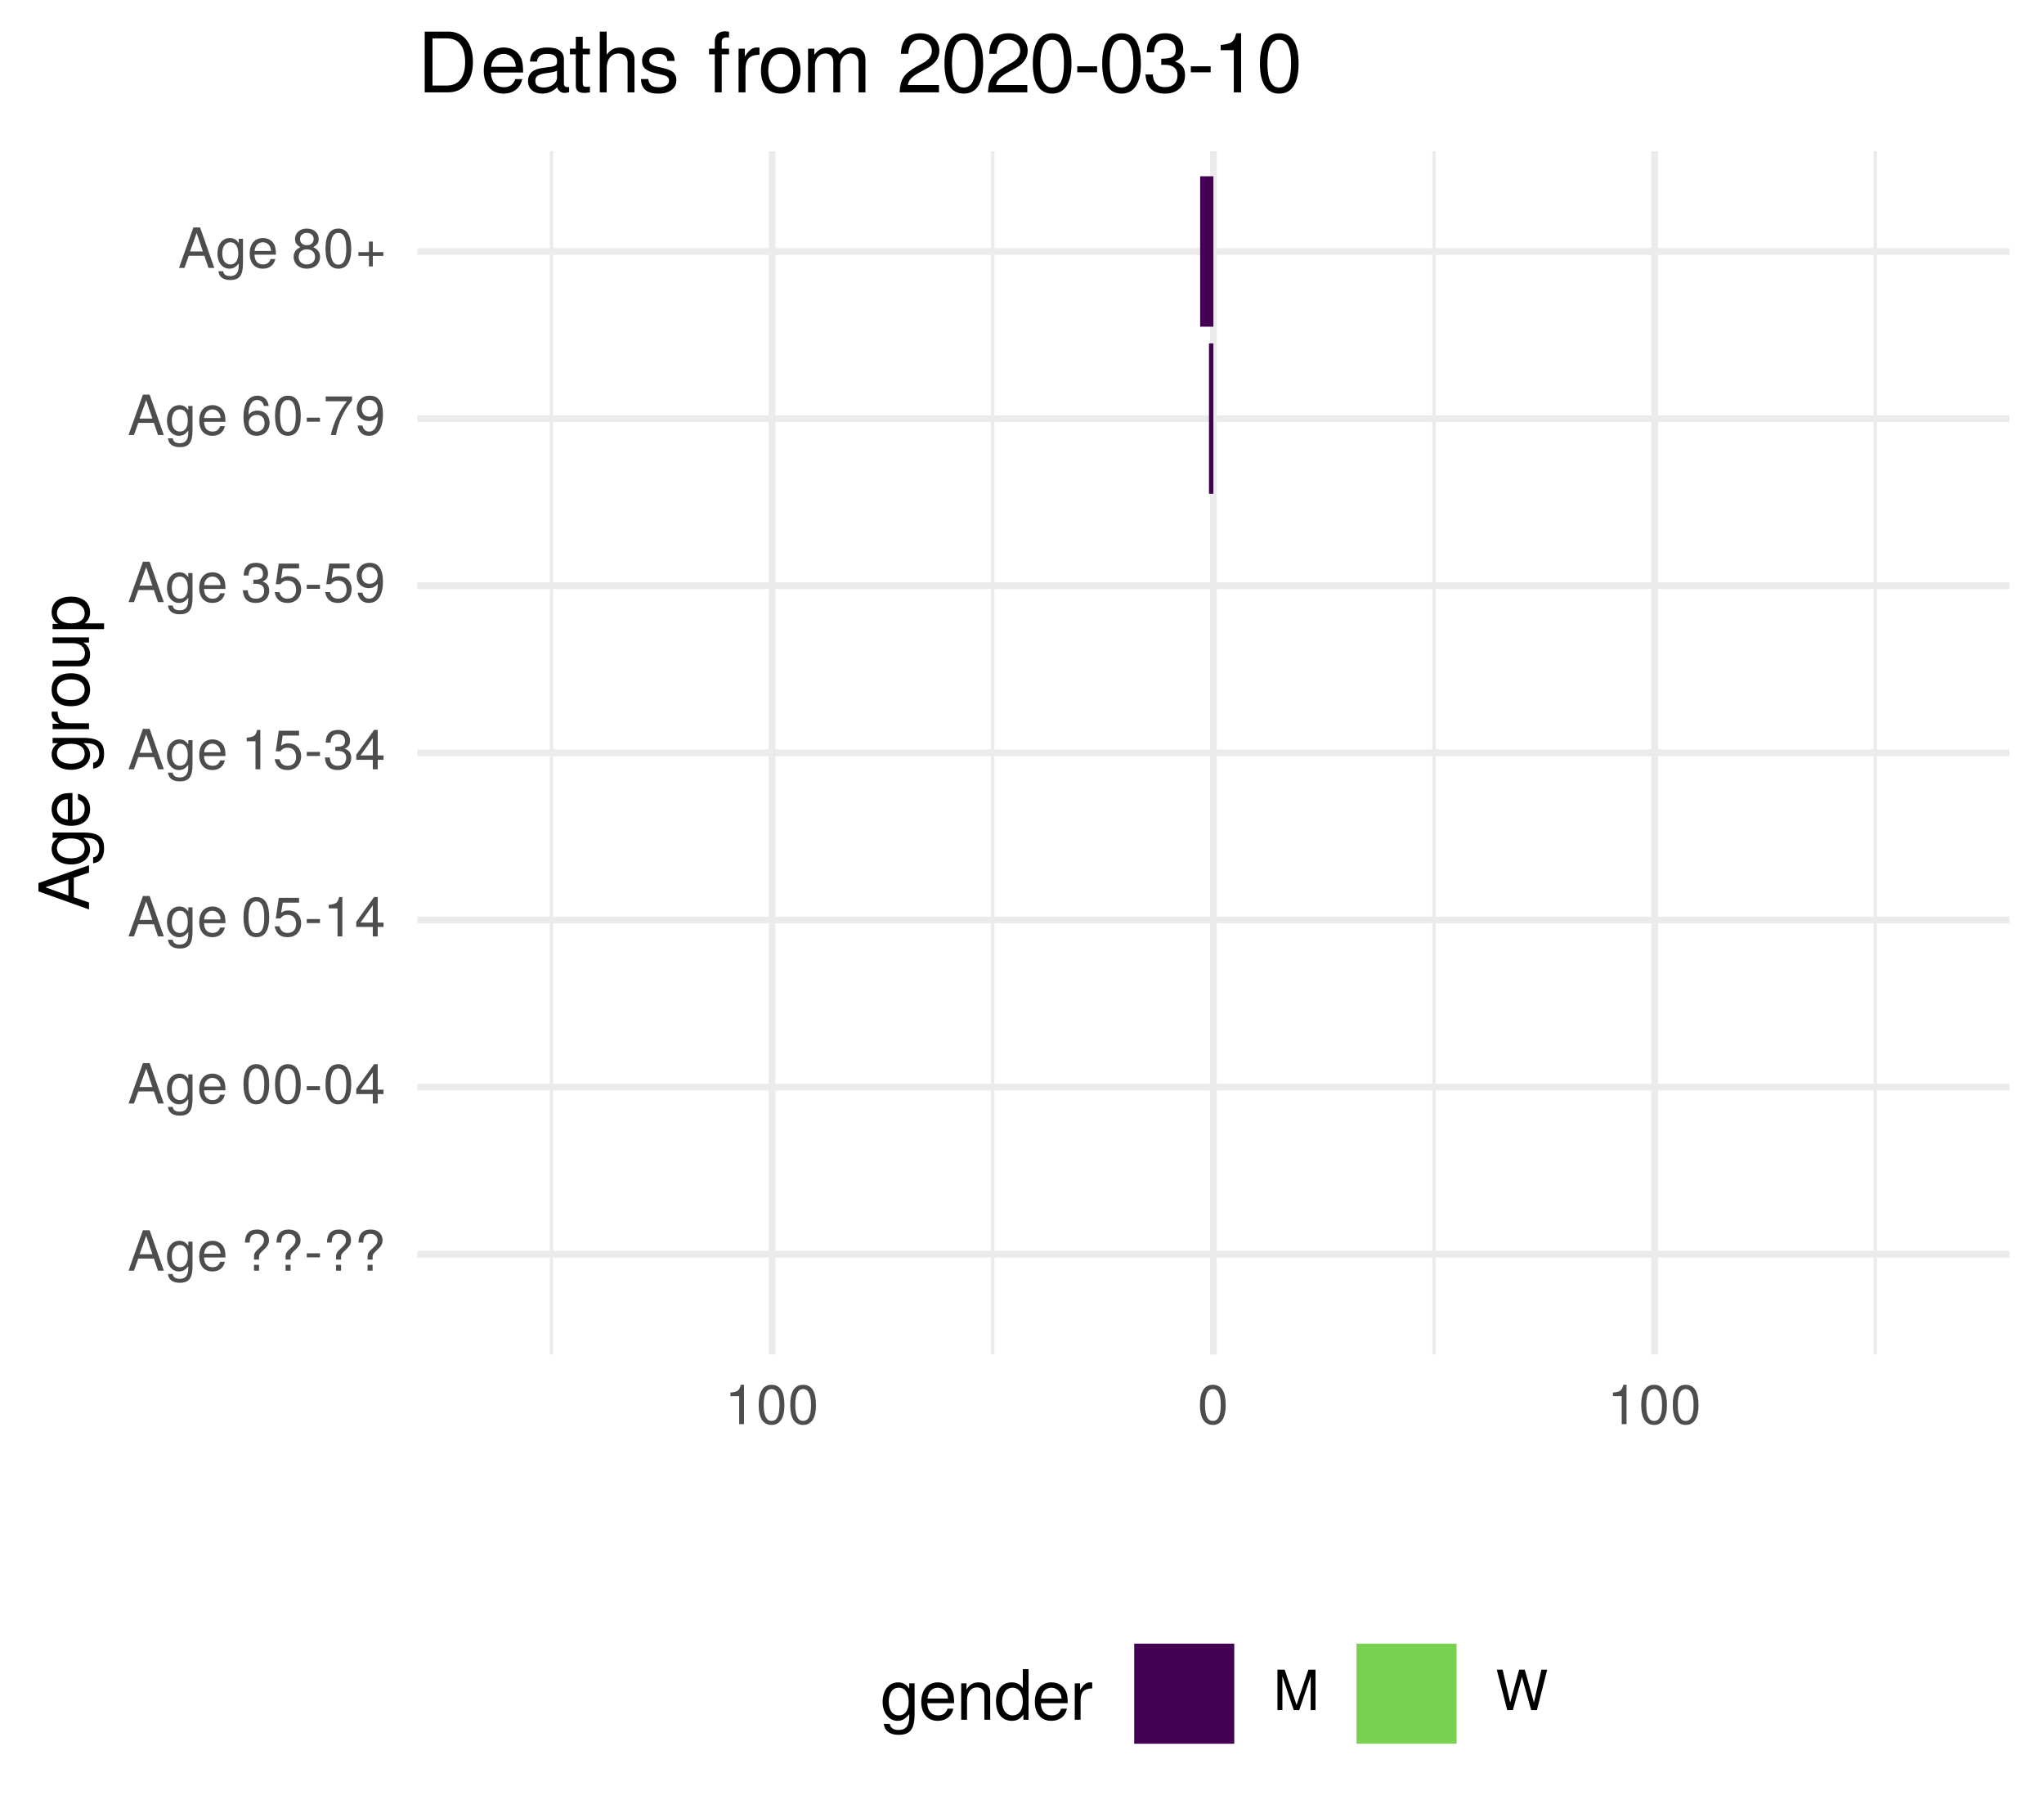
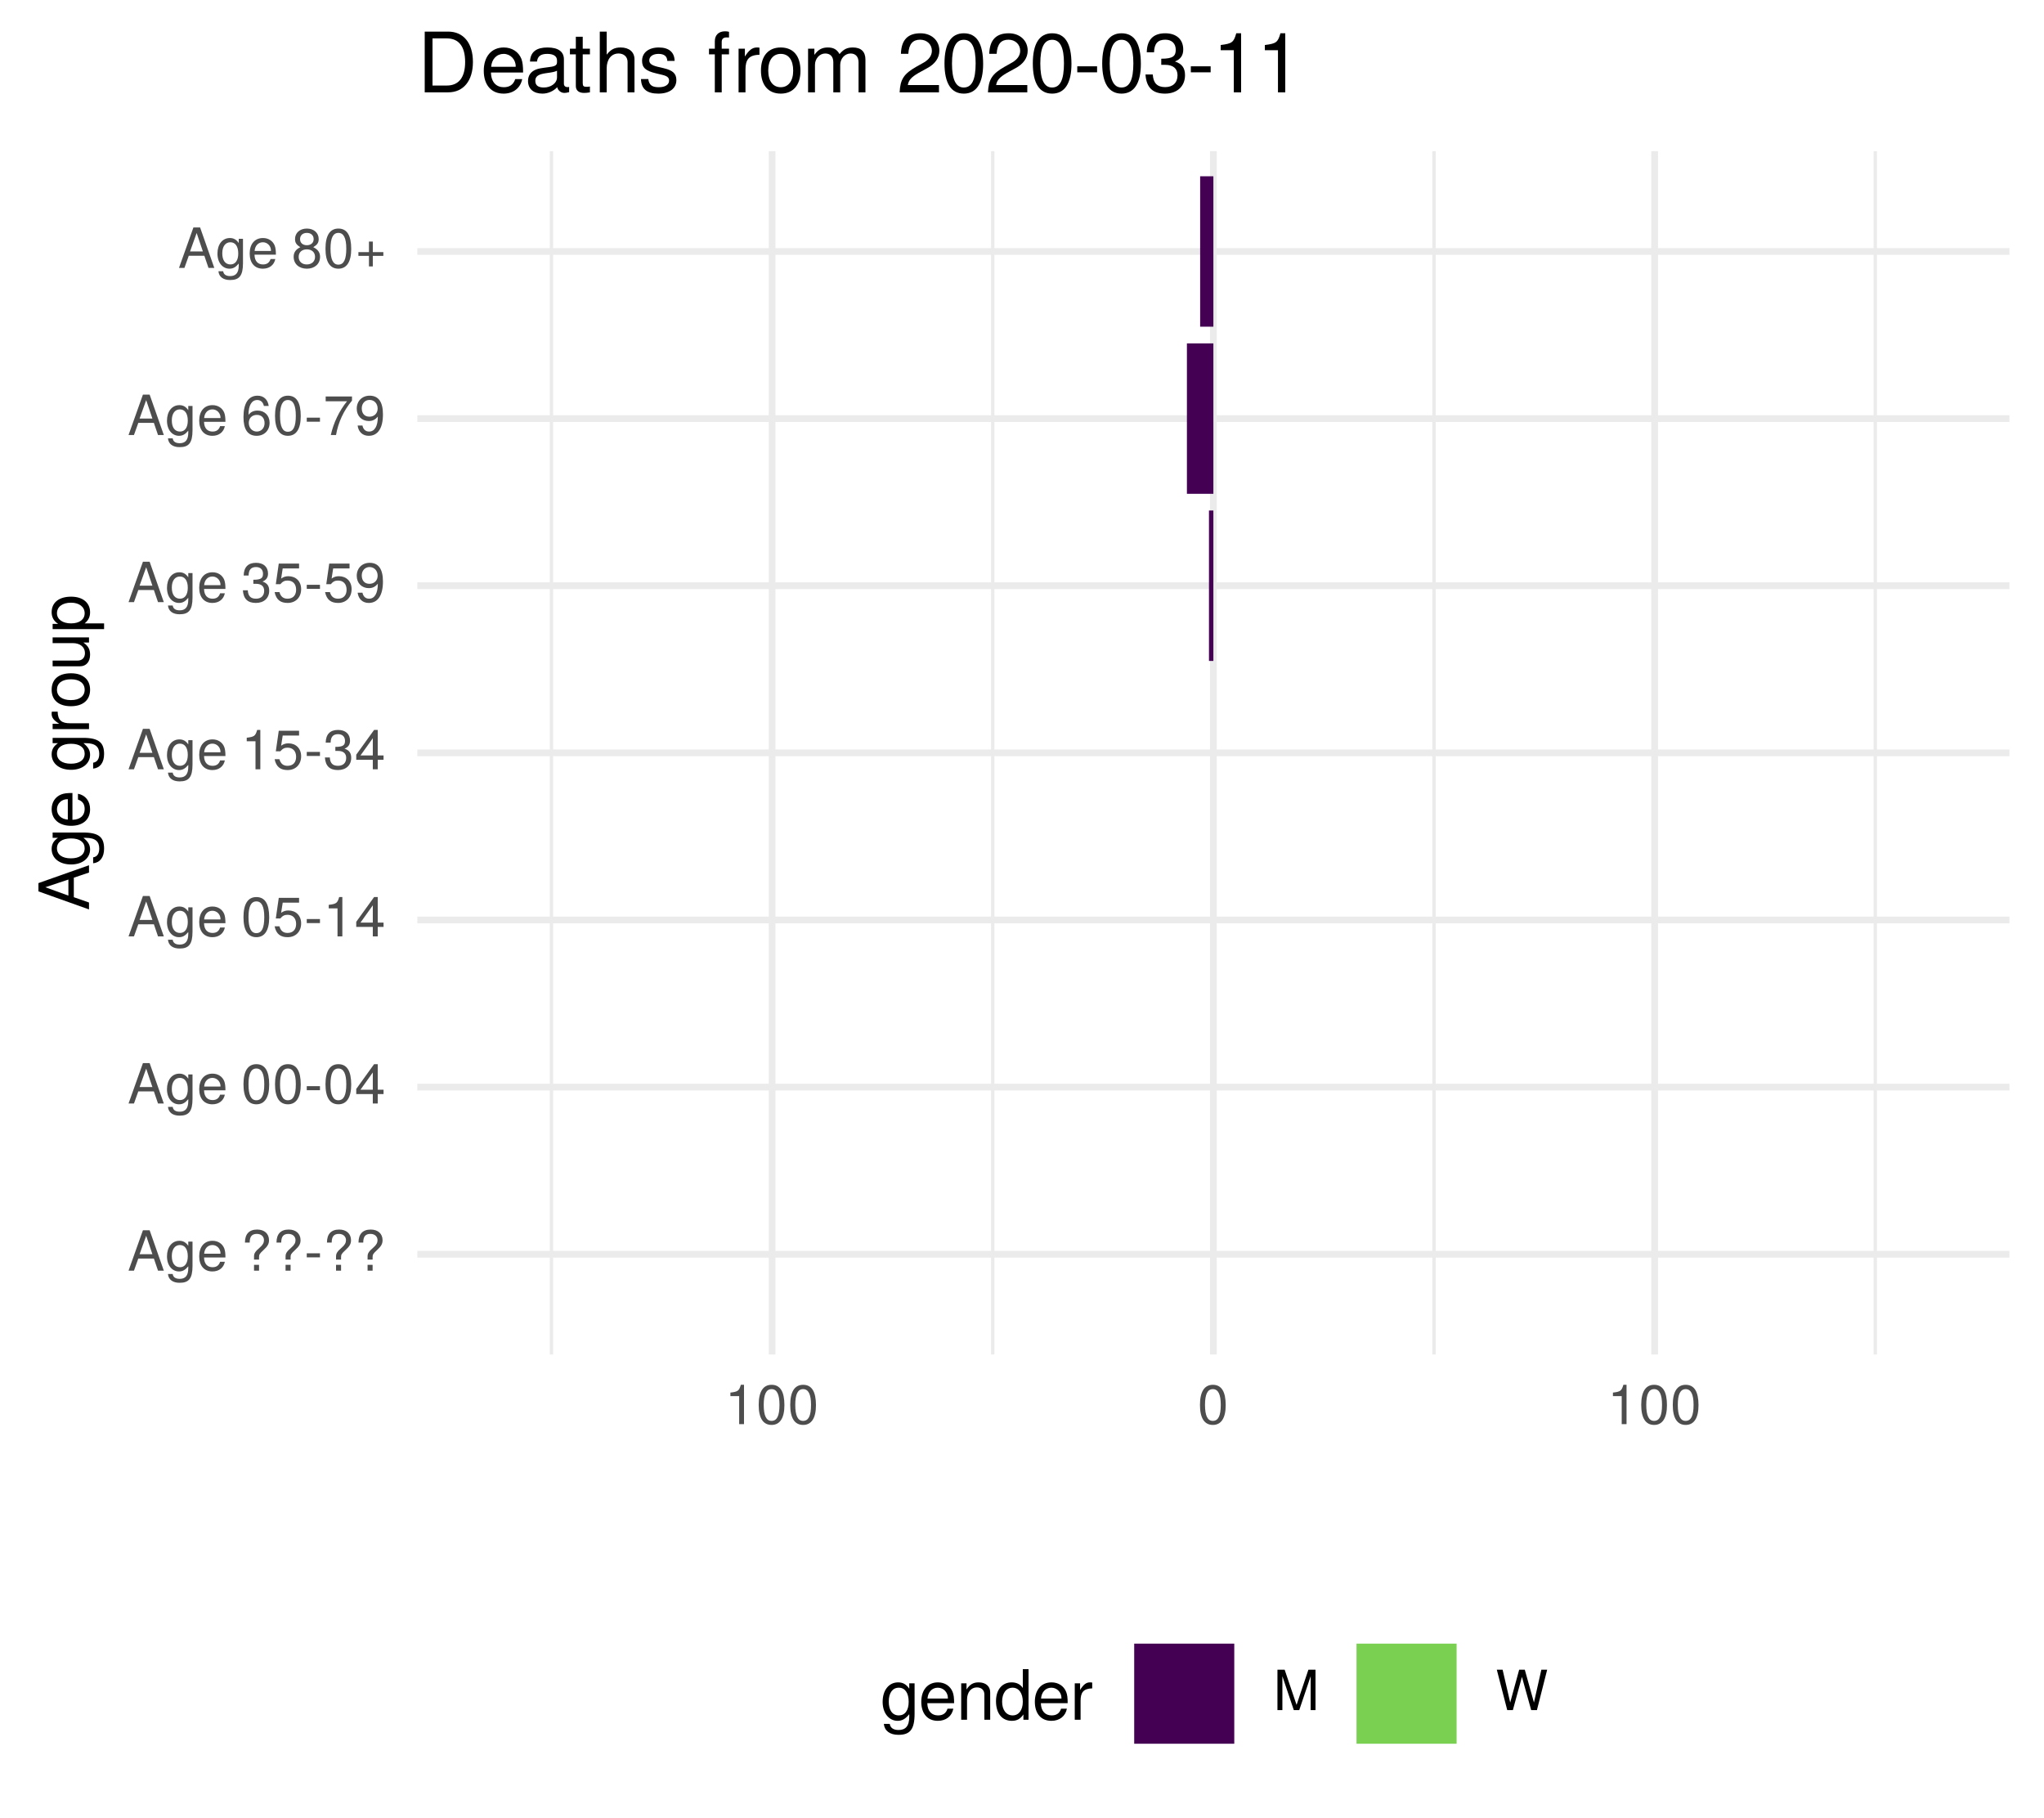
<svg xmlns="http://www.w3.org/2000/svg" xmlns:xlink="http://www.w3.org/1999/xlink" width="324pt" height="288pt" viewBox="0 0 324 288" version="1.1">
  <defs>
    <g>
      <symbol overflow="visible" id="glyph0-0">
        <path style="stroke:none;" d="" />
      </symbol>
      <symbol overflow="visible" id="glyph0-1">
        <path style="stroke:none;" d="M 5.75 0 L 3.5 -6.406 L 2.438 -6.406 L 0.156 0 L 1.016 0 L 1.703 -1.922 L 4.172 -1.922 L 4.828 0 Z M 3.938 -2.609 L 1.906 -2.609 L 2.953 -5.531 Z M 3.938 -2.609 " />
      </symbol>
      <symbol overflow="visible" id="glyph0-2">
        <path style="stroke:none;" d="M 4.297 -0.75 L 4.297 -4.609 L 3.625 -4.609 L 3.625 -3.938 C 3.25 -4.484 2.812 -4.734 2.219 -4.734 C 1.047 -4.734 0.25 -3.75 0.25 -2.266 C 0.25 -0.812 1.078 0.125 2.156 0.125 C 2.734 0.125 3.141 -0.109 3.625 -0.688 L 3.625 -0.391 C 3.625 0.828 3.125 1.297 2.266 1.297 C 1.688 1.297 1.234 1.094 1.156 0.531 L 0.406 0.531 C 0.484 1.406 1.156 1.922 2.25 1.922 C 3.688 1.922 4.297 1.281 4.297 -0.75 Z M 3.547 -2.281 C 3.547 -1.172 3.078 -0.547 2.312 -0.547 C 1.5 -0.547 1.016 -1.188 1.016 -2.312 C 1.016 -3.406 1.516 -4.062 2.297 -4.062 C 3.094 -4.062 3.547 -3.391 3.547 -2.281 Z M 3.547 -2.281 " />
      </symbol>
      <symbol overflow="visible" id="glyph0-3">
        <path style="stroke:none;" d="M 4.516 -2.094 C 4.516 -2.766 4.453 -3.188 4.328 -3.531 C 4.031 -4.281 3.328 -4.734 2.469 -4.734 C 1.172 -4.734 0.359 -3.797 0.359 -2.281 C 0.359 -0.766 1.156 0.125 2.453 0.125 C 3.5 0.125 4.234 -0.469 4.422 -1.406 L 3.672 -1.406 C 3.469 -0.797 3.062 -0.547 2.469 -0.547 C 1.703 -0.547 1.141 -1.031 1.125 -2.094 Z M 3.734 -2.75 C 3.734 -2.75 3.734 -2.703 3.719 -2.688 L 1.141 -2.688 C 1.203 -3.516 1.719 -4.062 2.453 -4.062 C 3.172 -4.062 3.734 -3.469 3.734 -2.75 Z M 3.734 -2.75 " />
      </symbol>
      <symbol overflow="visible" id="glyph0-4">
        <path style="stroke:none;" d="" />
      </symbol>
      <symbol overflow="visible" id="glyph0-5">
        <path style="stroke:none;" d="M 4.422 -4.828 C 4.422 -5.859 3.688 -6.516 2.547 -6.516 C 1.281 -6.516 0.609 -5.812 0.609 -4.453 L 1.359 -4.453 C 1.359 -5.422 1.719 -5.828 2.5 -5.828 C 3.172 -5.828 3.625 -5.422 3.625 -4.828 C 3.625 -4.422 3.438 -4.078 2.969 -3.672 C 2.453 -3.203 2.453 -3.203 2.297 -3 C 2.109 -2.75 2.047 -2.547 2.047 -2.234 L 2.047 -1.75 L 2.844 -1.75 L 2.844 -2.156 C 2.844 -2.547 2.938 -2.703 3.531 -3.25 C 4.203 -3.859 4.422 -4.25 4.422 -4.828 Z M 2.844 0 L 2.844 -0.922 L 2.047 -0.922 L 2.047 0 Z M 2.844 0 " />
      </symbol>
      <symbol overflow="visible" id="glyph0-6">
        <path style="stroke:none;" d="M 2.5 -2.109 L 2.5 -2.75 L 0.406 -2.75 L 0.406 -2.109 Z M 2.5 -2.109 " />
      </symbol>
      <symbol overflow="visible" id="glyph0-7">
        <path style="stroke:none;" d="M 4.453 -3 C 4.453 -5.156 3.781 -6.234 2.422 -6.234 C 1.078 -6.234 0.375 -5.141 0.375 -3.047 C 0.375 -0.953 1.078 0.125 2.422 0.125 C 3.734 0.125 4.453 -0.953 4.453 -3 Z M 3.672 -3.062 C 3.672 -1.297 3.266 -0.516 2.406 -0.516 C 1.578 -0.516 1.172 -1.344 1.172 -3.047 C 1.172 -4.75 1.578 -5.547 2.422 -5.547 C 3.25 -5.547 3.672 -4.734 3.672 -3.062 Z M 3.672 -3.062 " />
      </symbol>
      <symbol overflow="visible" id="glyph0-8">
        <path style="stroke:none;" d="M 4.578 -1.5 L 4.578 -2.188 L 3.656 -2.188 L 3.656 -6.234 L 3.078 -6.234 L 0.25 -2.312 L 0.25 -1.5 L 2.875 -1.5 L 2.875 0 L 3.656 0 L 3.656 -1.5 Z M 2.875 -2.188 L 0.922 -2.188 L 2.875 -4.922 Z M 2.875 -2.188 " />
      </symbol>
      <symbol overflow="visible" id="glyph0-9">
        <path style="stroke:none;" d="M 4.516 -2.062 C 4.516 -3.297 3.688 -4.109 2.5 -4.109 C 2.062 -4.109 1.703 -4 1.344 -3.734 L 1.594 -5.344 L 4.188 -5.344 L 4.188 -6.109 L 0.969 -6.109 L 0.5 -2.844 L 1.219 -2.844 C 1.578 -3.266 1.875 -3.422 2.359 -3.422 C 3.188 -3.422 3.719 -2.891 3.719 -1.969 C 3.719 -1.062 3.203 -0.547 2.359 -0.547 C 1.688 -0.547 1.266 -0.891 1.078 -1.594 L 0.312 -1.594 C 0.562 -0.359 1.266 0.125 2.375 0.125 C 3.641 0.125 4.516 -0.75 4.516 -2.062 Z M 4.516 -2.062 " />
      </symbol>
      <symbol overflow="visible" id="glyph0-10">
        <path style="stroke:none;" d="M 3.047 0 L 3.047 -6.234 L 2.547 -6.234 C 2.266 -5.281 2.094 -5.141 0.891 -5 L 0.891 -4.438 L 2.281 -4.438 L 2.281 0 Z M 3.047 0 " />
      </symbol>
      <symbol overflow="visible" id="glyph0-11">
        <path style="stroke:none;" d="M 4.453 -1.812 C 4.453 -2.562 4.141 -3.016 3.391 -3.266 C 3.969 -3.5 4.266 -3.891 4.266 -4.516 C 4.266 -5.594 3.547 -6.234 2.359 -6.234 C 1.109 -6.234 0.438 -5.547 0.406 -4.219 L 1.188 -4.219 C 1.203 -5.141 1.578 -5.562 2.375 -5.562 C 3.062 -5.562 3.469 -5.156 3.469 -4.5 C 3.469 -3.828 3.188 -3.547 1.938 -3.547 L 1.938 -2.906 L 2.359 -2.906 C 3.219 -2.906 3.656 -2.5 3.656 -1.797 C 3.656 -1.016 3.172 -0.547 2.359 -0.547 C 1.516 -0.547 1.109 -0.969 1.062 -1.875 L 0.281 -1.875 C 0.375 -0.5 1.062 0.125 2.344 0.125 C 3.625 0.125 4.453 -0.641 4.453 -1.812 Z M 4.453 -1.812 " />
      </symbol>
      <symbol overflow="visible" id="glyph0-12">
        <path style="stroke:none;" d="M 4.484 -3.266 C 4.484 -5.219 3.797 -6.234 2.375 -6.234 C 1.188 -6.234 0.328 -5.391 0.328 -4.172 C 0.328 -3.016 1.125 -2.219 2.25 -2.219 C 2.844 -2.219 3.266 -2.438 3.672 -2.922 C 3.672 -1.406 3.172 -0.547 2.281 -0.547 C 1.734 -0.547 1.359 -0.891 1.234 -1.5 L 0.469 -1.5 C 0.609 -0.469 1.281 0.125 2.234 0.125 C 3.688 0.125 4.484 -1.109 4.484 -3.266 Z M 3.641 -4.188 C 3.641 -3.422 3.094 -2.906 2.344 -2.906 C 1.594 -2.906 1.125 -3.391 1.125 -4.234 C 1.125 -5.016 1.656 -5.562 2.359 -5.562 C 3.094 -5.562 3.641 -5 3.641 -4.188 Z M 3.641 -4.188 " />
      </symbol>
      <symbol overflow="visible" id="glyph0-13">
        <path style="stroke:none;" d="M 4.516 -1.938 C 4.516 -3.094 3.719 -3.875 2.609 -3.875 C 1.984 -3.875 1.5 -3.641 1.172 -3.188 C 1.172 -4.703 1.672 -5.547 2.562 -5.547 C 3.109 -5.547 3.484 -5.203 3.609 -4.609 L 4.375 -4.609 C 4.234 -5.625 3.562 -6.234 2.609 -6.234 C 1.156 -6.234 0.375 -5.016 0.375 -2.844 C 0.375 -0.891 1.047 0.125 2.469 0.125 C 3.656 0.125 4.516 -0.719 4.516 -1.938 Z M 3.719 -1.875 C 3.719 -1.094 3.188 -0.547 2.484 -0.547 C 1.766 -0.547 1.219 -1.125 1.219 -1.922 C 1.219 -2.688 1.734 -3.188 2.5 -3.188 C 3.25 -3.188 3.719 -2.703 3.719 -1.875 Z M 3.719 -1.875 " />
      </symbol>
      <symbol overflow="visible" id="glyph0-14">
        <path style="stroke:none;" d="M 4.578 -5.453 L 4.578 -6.109 L 0.406 -6.109 L 0.406 -5.344 L 3.781 -5.344 C 2.531 -3.781 1.656 -1.953 1.219 0 L 2.047 0 C 2.391 -2.016 3.266 -3.891 4.578 -5.453 Z M 4.578 -5.453 " />
      </symbol>
      <symbol overflow="visible" id="glyph0-15">
        <path style="stroke:none;" d="M 4.516 -1.766 C 4.516 -2.453 4.156 -2.938 3.438 -3.281 C 4.078 -3.672 4.297 -3.984 4.297 -4.578 C 4.297 -5.547 3.531 -6.234 2.422 -6.234 C 1.312 -6.234 0.547 -5.547 0.547 -4.578 C 0.547 -4 0.75 -3.672 1.391 -3.281 C 0.672 -2.938 0.328 -2.453 0.328 -1.766 C 0.328 -0.625 1.188 0.125 2.422 0.125 C 3.656 0.125 4.516 -0.625 4.516 -1.766 Z M 3.5 -4.562 C 3.5 -3.969 3.062 -3.594 2.422 -3.594 C 1.766 -3.594 1.344 -3.969 1.344 -4.562 C 1.344 -5.156 1.766 -5.547 2.422 -5.547 C 3.078 -5.547 3.5 -5.156 3.5 -4.562 Z M 3.719 -1.75 C 3.719 -1.016 3.188 -0.547 2.406 -0.547 C 1.641 -0.547 1.125 -1.016 1.125 -1.75 C 1.125 -2.484 1.641 -2.938 2.422 -2.938 C 3.188 -2.938 3.719 -2.484 3.719 -1.75 Z M 3.719 -1.75 " />
      </symbol>
      <symbol overflow="visible" id="glyph0-16">
        <path style="stroke:none;" d="M 4.547 -1.906 L 4.547 -2.5 L 2.875 -2.5 L 2.875 -4.172 L 2.266 -4.172 L 2.266 -2.5 L 0.594 -2.5 L 0.594 -1.906 L 2.266 -1.906 L 2.266 -0.234 L 2.875 -0.234 L 2.875 -1.906 Z M 4.547 -1.906 " />
      </symbol>
      <symbol overflow="visible" id="glyph0-17">
        <path style="stroke:none;" d="M 6.688 0 L 6.688 -6.406 L 5.562 -6.406 L 3.688 -0.828 L 1.797 -6.406 L 0.656 -6.406 L 0.656 0 L 1.438 0 L 1.438 -5.375 L 3.25 0 L 4.109 0 L 5.922 -5.375 L 5.922 0 Z M 6.688 0 " />
      </symbol>
      <symbol overflow="visible" id="glyph0-18">
        <path style="stroke:none;" d="M 8.172 -6.406 L 7.25 -6.406 L 6.078 -1.203 L 4.625 -6.406 L 3.734 -6.406 L 2.312 -1.203 L 1.109 -6.406 L 0.188 -6.406 L 1.844 0 L 2.734 0 L 4.172 -5.266 L 5.641 0 L 6.547 0 Z M 8.172 -6.406 " />
      </symbol>
      <symbol overflow="visible" id="glyph1-0">
        <path style="stroke:none;" d="" />
      </symbol>
      <symbol overflow="visible" id="glyph1-1">
        <path style="stroke:none;" d="M 0 -7.188 L -8.016 -4.359 L -8.016 -3.047 L 0 -0.188 L 0 -1.281 L -2.406 -2.125 L -2.406 -5.219 L 0 -6.031 Z M -3.266 -4.922 L -3.266 -2.375 L -6.922 -3.703 Z M -3.266 -4.922 " />
      </symbol>
      <symbol overflow="visible" id="glyph1-2">
        <path style="stroke:none;" d="M -0.953 -5.375 L -5.766 -5.375 L -5.766 -4.531 L -4.922 -4.531 C -5.609 -4.062 -5.922 -3.516 -5.922 -2.766 C -5.922 -1.312 -4.703 -0.312 -2.828 -0.312 C -1.016 -0.312 0.172 -1.344 0.172 -2.688 C 0.172 -3.422 -0.141 -3.922 -0.875 -4.531 L -0.484 -4.531 C 1.047 -4.531 1.625 -3.906 1.625 -2.844 C 1.625 -2.109 1.359 -1.547 0.656 -1.438 L 0.656 -0.5 C 1.75 -0.609 2.391 -1.453 2.391 -2.812 C 2.391 -4.609 1.594 -5.375 -0.953 -5.375 Z M -2.844 -4.438 C -1.469 -4.438 -0.688 -3.844 -0.688 -2.875 C -0.688 -1.875 -1.484 -1.281 -2.875 -1.281 C -4.266 -1.281 -5.078 -1.891 -5.078 -2.875 C -5.078 -3.859 -4.25 -4.438 -2.844 -4.438 Z M -2.844 -4.438 " />
      </symbol>
      <symbol overflow="visible" id="glyph1-3">
        <path style="stroke:none;" d="M -2.625 -5.641 C -3.453 -5.641 -3.984 -5.578 -4.406 -5.406 C -5.359 -5.031 -5.922 -4.156 -5.922 -3.078 C -5.922 -1.469 -4.734 -0.438 -2.844 -0.438 C -0.953 -0.438 0.172 -1.438 0.172 -3.062 C 0.172 -4.375 -0.578 -5.297 -1.75 -5.516 L -1.75 -4.594 C -0.984 -4.344 -0.688 -3.828 -0.688 -3.094 C -0.688 -2.141 -1.297 -1.422 -2.625 -1.391 Z M -3.438 -4.656 C -3.438 -4.656 -3.391 -4.656 -3.359 -4.656 L -3.359 -1.422 C -4.391 -1.5 -5.078 -2.141 -5.078 -3.062 C -5.078 -3.969 -4.328 -4.656 -3.438 -4.656 Z M -3.438 -4.656 " />
      </symbol>
      <symbol overflow="visible" id="glyph1-4">
        <path style="stroke:none;" d="" />
      </symbol>
      <symbol overflow="visible" id="glyph1-5">
        <path style="stroke:none;" d="M -4.969 -3.531 L -5.891 -3.531 C -5.922 -3.375 -5.922 -3.297 -5.922 -3.172 C -5.922 -2.578 -5.578 -2.141 -4.719 -1.609 L -5.766 -1.609 L -5.766 -0.766 L 0 -0.766 L 0 -1.688 L -2.984 -1.688 C -4.297 -1.688 -4.938 -2.109 -4.969 -3.531 Z M -4.969 -3.531 " />
      </symbol>
      <symbol overflow="visible" id="glyph1-6">
        <path style="stroke:none;" d="M -2.844 -5.609 C -4.828 -5.609 -5.922 -4.656 -5.922 -2.984 C -5.922 -1.375 -4.812 -0.391 -2.875 -0.391 C -0.953 -0.391 0.172 -1.359 0.172 -3 C 0.172 -4.625 -0.953 -5.609 -2.844 -5.609 Z M -2.844 -4.656 C -1.5 -4.656 -0.688 -4.016 -0.688 -3 C -0.688 -1.984 -1.484 -1.359 -2.875 -1.359 C -4.266 -1.359 -5.078 -1.984 -5.078 -3 C -5.078 -4.031 -4.281 -4.656 -2.844 -4.656 Z M -2.844 -4.656 " />
      </symbol>
      <symbol overflow="visible" id="glyph1-7">
        <path style="stroke:none;" d="M 0 -5.297 L -5.766 -5.297 L -5.766 -4.391 L -2.578 -4.391 C -1.406 -4.391 -0.641 -3.766 -0.641 -2.812 C -0.641 -2.094 -1.078 -1.625 -1.766 -1.625 L -5.766 -1.625 L -5.766 -0.719 L -1.406 -0.719 C -0.453 -0.719 0.172 -1.438 0.172 -2.547 C 0.172 -3.406 -0.125 -3.938 -0.891 -4.484 L 0 -4.484 Z M 0 -5.297 " />
      </symbol>
      <symbol overflow="visible" id="glyph1-8">
        <path style="stroke:none;" d="M -2.828 -5.75 C -4.766 -5.75 -5.922 -4.812 -5.922 -3.281 C -5.922 -2.5 -5.578 -1.875 -4.891 -1.438 L -5.766 -1.438 L -5.766 -0.609 L 2.391 -0.609 L 2.391 -1.516 L -0.688 -1.516 C -0.094 -2 0.172 -2.547 0.172 -3.281 C 0.172 -4.781 -0.984 -5.75 -2.828 -5.75 Z M -2.844 -4.797 C -1.547 -4.797 -0.688 -4.125 -0.688 -3.125 C -0.688 -2.156 -1.484 -1.516 -2.844 -1.516 C -4.188 -1.516 -5.078 -2.156 -5.078 -3.125 C -5.078 -4.141 -4.219 -4.797 -2.844 -4.797 Z M -2.844 -4.797 " />
      </symbol>
      <symbol overflow="visible" id="glyph2-0">
        <path style="stroke:none;" d="" />
      </symbol>
      <symbol overflow="visible" id="glyph2-1">
        <path style="stroke:none;" d="M 5.375 -0.953 L 5.375 -5.766 L 4.531 -5.766 L 4.531 -4.922 C 4.062 -5.609 3.516 -5.922 2.766 -5.922 C 1.312 -5.922 0.312 -4.703 0.312 -2.828 C 0.312 -1.016 1.344 0.172 2.688 0.172 C 3.422 0.172 3.922 -0.141 4.531 -0.875 L 4.531 -0.484 C 4.531 1.047 3.906 1.625 2.844 1.625 C 2.109 1.625 1.547 1.359 1.438 0.656 L 0.5 0.656 C 0.609 1.75 1.453 2.391 2.812 2.391 C 4.609 2.391 5.375 1.594 5.375 -0.953 Z M 4.438 -2.844 C 4.438 -1.469 3.844 -0.688 2.875 -0.688 C 1.875 -0.688 1.281 -1.484 1.281 -2.875 C 1.281 -4.266 1.891 -5.078 2.875 -5.078 C 3.859 -5.078 4.438 -4.25 4.438 -2.844 Z M 4.438 -2.844 " />
      </symbol>
      <symbol overflow="visible" id="glyph2-2">
        <path style="stroke:none;" d="M 5.641 -2.625 C 5.641 -3.453 5.578 -3.984 5.406 -4.406 C 5.031 -5.359 4.156 -5.922 3.078 -5.922 C 1.469 -5.922 0.438 -4.734 0.438 -2.844 C 0.438 -0.953 1.438 0.172 3.062 0.172 C 4.375 0.172 5.297 -0.578 5.516 -1.75 L 4.594 -1.75 C 4.344 -0.984 3.828 -0.688 3.094 -0.688 C 2.141 -0.688 1.422 -1.297 1.391 -2.625 Z M 4.656 -3.438 C 4.656 -3.438 4.656 -3.391 4.656 -3.359 L 1.422 -3.359 C 1.5 -4.391 2.141 -5.078 3.062 -5.078 C 3.969 -5.078 4.656 -4.328 4.656 -3.438 Z M 4.656 -3.438 " />
      </symbol>
      <symbol overflow="visible" id="glyph2-3">
        <path style="stroke:none;" d="M 5.359 0 L 5.359 -4.359 C 5.359 -5.312 4.641 -5.922 3.531 -5.922 C 2.672 -5.922 2.125 -5.594 1.609 -4.797 L 1.609 -5.766 L 0.766 -5.766 L 0.766 0 L 1.688 0 L 1.688 -3.172 C 1.688 -4.359 2.328 -5.125 3.25 -5.125 C 3.984 -5.125 4.438 -4.688 4.438 -4 L 4.438 0 Z M 5.359 0 " />
      </symbol>
      <symbol overflow="visible" id="glyph2-4">
        <path style="stroke:none;" d="M 5.438 0 L 5.438 -8.016 L 4.531 -8.016 L 4.531 -5.031 C 4.141 -5.625 3.531 -5.922 2.766 -5.922 C 1.266 -5.922 0.281 -4.781 0.281 -2.938 C 0.281 -0.984 1.25 0.172 2.797 0.172 C 3.594 0.172 4.141 -0.125 4.625 -0.844 L 4.625 0 Z M 4.531 -2.859 C 4.531 -1.531 3.891 -0.688 2.922 -0.688 C 1.906 -0.688 1.25 -1.547 1.25 -2.875 C 1.25 -4.219 1.906 -5.078 2.922 -5.078 C 3.906 -5.078 4.531 -4.188 4.531 -2.859 Z M 4.531 -2.859 " />
      </symbol>
      <symbol overflow="visible" id="glyph2-5">
        <path style="stroke:none;" d="M 3.531 -4.969 L 3.531 -5.891 C 3.375 -5.922 3.297 -5.922 3.172 -5.922 C 2.578 -5.922 2.141 -5.578 1.609 -4.719 L 1.609 -5.766 L 0.766 -5.766 L 0.766 0 L 1.688 0 L 1.688 -2.984 C 1.688 -4.297 2.109 -4.938 3.531 -4.969 Z M 3.531 -4.969 " />
      </symbol>
      <symbol overflow="visible" id="glyph3-0">
        <path style="stroke:none;" d="" />
      </symbol>
      <symbol overflow="visible" id="glyph3-1">
        <path style="stroke:none;" d="M 8.812 -4.812 C 8.812 -7.797 7.328 -9.625 4.891 -9.625 L 1.172 -9.625 L 1.172 0 L 4.891 0 C 7.312 0 8.812 -1.828 8.812 -4.812 Z M 7.578 -4.812 C 7.578 -2.375 6.578 -1.078 4.672 -1.078 L 2.406 -1.078 L 2.406 -8.547 L 4.672 -8.547 C 6.578 -8.547 7.578 -7.266 7.578 -4.812 Z M 7.578 -4.812 " />
      </symbol>
      <symbol overflow="visible" id="glyph3-2">
        <path style="stroke:none;" d="M 6.766 -3.141 C 6.766 -4.141 6.688 -4.781 6.5 -5.297 C 6.047 -6.438 4.984 -7.109 3.703 -7.109 C 1.766 -7.109 0.531 -5.688 0.531 -3.422 C 0.531 -1.156 1.734 0.203 3.672 0.203 C 5.25 0.203 6.344 -0.703 6.625 -2.094 L 5.516 -2.094 C 5.219 -1.188 4.594 -0.812 3.703 -0.812 C 2.562 -0.812 1.703 -1.562 1.672 -3.141 Z M 5.594 -4.125 C 5.594 -4.125 5.594 -4.062 5.578 -4.047 L 1.703 -4.047 C 1.797 -5.266 2.578 -6.094 3.688 -6.094 C 4.766 -6.094 5.594 -5.203 5.594 -4.125 Z M 5.594 -4.125 " />
      </symbol>
      <symbol overflow="visible" id="glyph3-3">
        <path style="stroke:none;" d="M 7.062 -0.031 L 7.062 -0.859 C 6.938 -0.828 6.891 -0.828 6.828 -0.828 C 6.438 -0.828 6.234 -1.031 6.234 -1.375 L 6.234 -5.234 C 6.234 -6.453 5.328 -7.109 3.625 -7.109 C 1.953 -7.109 0.922 -6.469 0.859 -4.875 L 1.969 -4.875 C 2.062 -5.719 2.562 -6.094 3.594 -6.094 C 4.578 -6.094 5.141 -5.734 5.141 -5.062 L 5.141 -4.781 C 5.141 -4.312 4.859 -4.125 3.984 -4.016 C 2.422 -3.812 2.188 -3.766 1.766 -3.594 C 0.969 -3.266 0.547 -2.641 0.547 -1.797 C 0.547 -0.547 1.422 0.203 2.828 0.203 C 3.703 0.203 4.562 -0.172 5.172 -0.812 C 5.297 -0.297 5.766 0.094 6.312 0.094 C 6.531 0.094 6.703 0.062 7.062 -0.031 Z M 5.141 -2.391 C 5.141 -1.406 4.125 -0.766 3.062 -0.766 C 2.203 -0.766 1.703 -1.062 1.703 -1.828 C 1.703 -2.547 2.188 -2.859 3.359 -3.031 C 4.531 -3.188 4.766 -3.25 5.141 -3.422 Z M 5.141 -2.391 " />
      </symbol>
      <symbol overflow="visible" id="glyph3-4">
        <path style="stroke:none;" d="M 3.359 0 L 3.359 -0.922 C 3.203 -0.891 3.031 -0.875 2.828 -0.875 C 2.344 -0.875 2.219 -1 2.219 -1.484 L 2.219 -6.016 L 3.359 -6.016 L 3.359 -6.922 L 2.219 -6.922 L 2.219 -8.812 L 1.125 -8.812 L 1.125 -6.922 L 0.188 -6.922 L 0.188 -6.016 L 1.125 -6.016 L 1.125 -1 C 1.125 -0.297 1.594 0.094 2.453 0.094 C 2.719 0.094 2.984 0.062 3.359 0 Z M 3.359 0 " />
      </symbol>
      <symbol overflow="visible" id="glyph3-5">
        <path style="stroke:none;" d="M 6.422 0 L 6.422 -5.234 C 6.422 -6.391 5.578 -7.109 4.234 -7.109 C 3.266 -7.109 2.672 -6.812 2.016 -5.969 L 2.016 -9.625 L 0.922 -9.625 L 0.922 0 L 2.016 0 L 2.016 -3.812 C 2.016 -5.234 2.766 -6.156 3.891 -6.156 C 4.672 -6.156 5.328 -5.703 5.328 -4.797 L 5.328 0 Z M 6.422 0 " />
      </symbol>
      <symbol overflow="visible" id="glyph3-6">
        <path style="stroke:none;" d="M 6.062 -1.938 C 6.062 -2.969 5.484 -3.484 4.109 -3.812 L 3.047 -4.062 C 2.156 -4.281 1.766 -4.562 1.766 -5.062 C 1.766 -5.688 2.344 -6.094 3.234 -6.094 C 4.125 -6.094 4.594 -5.719 4.625 -4.984 L 5.781 -4.984 C 5.766 -6.344 4.875 -7.109 3.281 -7.109 C 1.656 -7.109 0.625 -6.281 0.625 -5 C 0.625 -3.922 1.172 -3.406 2.812 -3.016 L 3.844 -2.766 C 4.609 -2.578 4.906 -2.344 4.906 -1.844 C 4.906 -1.203 4.266 -0.812 3.297 -0.812 C 2.312 -0.812 1.75 -1.062 1.609 -2.109 L 0.453 -2.109 C 0.5 -0.516 1.406 0.203 3.203 0.203 C 4.953 0.203 6.062 -0.609 6.062 -1.938 Z M 6.062 -1.938 " />
      </symbol>
      <symbol overflow="visible" id="glyph3-7">
        <path style="stroke:none;" d="" />
      </symbol>
      <symbol overflow="visible" id="glyph3-8">
        <path style="stroke:none;" d="M 3.406 -6.016 L 3.406 -6.922 L 2.25 -6.922 L 2.25 -8 C 2.25 -8.469 2.516 -8.703 3.031 -8.703 C 3.109 -8.703 3.156 -8.703 3.406 -8.688 L 3.406 -9.594 C 3.156 -9.656 3.016 -9.672 2.781 -9.672 C 1.766 -9.672 1.156 -9.078 1.156 -8.094 L 1.156 -6.922 L 0.234 -6.922 L 0.234 -6.016 L 1.156 -6.016 L 1.156 0 L 2.25 0 L 2.25 -6.016 Z M 3.406 -6.016 " />
      </symbol>
      <symbol overflow="visible" id="glyph3-9">
        <path style="stroke:none;" d="M 4.234 -5.953 L 4.234 -7.078 C 4.047 -7.109 3.969 -7.109 3.812 -7.109 C 3.109 -7.109 2.562 -6.688 1.922 -5.672 L 1.922 -6.922 L 0.922 -6.922 L 0.922 0 L 2.016 0 L 2.016 -3.594 C 2.016 -5.156 2.531 -5.922 4.234 -5.953 Z M 4.234 -5.953 " />
      </symbol>
      <symbol overflow="visible" id="glyph3-10">
        <path style="stroke:none;" d="M 6.734 -3.406 C 6.734 -5.797 5.578 -7.109 3.594 -7.109 C 1.656 -7.109 0.469 -5.781 0.469 -3.453 C 0.469 -1.141 1.641 0.203 3.609 0.203 C 5.547 0.203 6.734 -1.141 6.734 -3.406 Z M 5.578 -3.422 C 5.578 -1.797 4.812 -0.812 3.609 -0.812 C 2.375 -0.812 1.625 -1.781 1.625 -3.453 C 1.625 -5.125 2.375 -6.094 3.609 -6.094 C 4.844 -6.094 5.578 -5.141 5.578 -3.422 Z M 5.578 -3.422 " />
      </symbol>
      <symbol overflow="visible" id="glyph3-11">
        <path style="stroke:none;" d="M 10.031 0 L 10.031 -5.188 C 10.031 -6.438 9.344 -7.109 8.047 -7.109 C 7.125 -7.109 6.578 -6.844 5.922 -6.062 C 5.516 -6.797 4.969 -7.109 4.062 -7.109 C 3.141 -7.109 2.531 -6.766 1.938 -5.938 L 1.938 -6.922 L 0.938 -6.922 L 0.938 0 L 2.031 0 L 2.031 -4.344 C 2.031 -5.344 2.766 -6.156 3.656 -6.156 C 4.469 -6.156 4.938 -5.656 4.938 -4.766 L 4.938 0 L 6.031 0 L 6.031 -4.344 C 6.031 -5.344 6.766 -6.156 7.672 -6.156 C 8.469 -6.156 8.938 -5.641 8.938 -4.766 L 8.938 0 Z M 10.031 0 " />
      </symbol>
      <symbol overflow="visible" id="glyph3-12">
        <path style="stroke:none;" d="M 6.75 -6.609 C 6.75 -8.203 5.516 -9.359 3.75 -9.359 C 1.828 -9.359 0.719 -8.391 0.656 -6.109 L 1.828 -6.109 C 1.922 -7.688 2.562 -8.344 3.703 -8.344 C 4.766 -8.344 5.562 -7.594 5.562 -6.594 C 5.562 -5.844 5.125 -5.219 4.297 -4.734 L 3.078 -4.047 C 1.125 -2.938 0.547 -2.062 0.453 0 L 6.688 0 L 6.688 -1.156 L 1.75 -1.156 C 1.875 -1.922 2.297 -2.406 3.453 -3.078 L 4.766 -3.797 C 6.078 -4.484 6.75 -5.469 6.75 -6.609 Z M 6.75 -6.609 " />
      </symbol>
      <symbol overflow="visible" id="glyph3-13">
        <path style="stroke:none;" d="M 6.688 -4.5 C 6.688 -7.75 5.672 -9.359 3.625 -9.359 C 1.609 -9.359 0.562 -7.719 0.562 -4.578 C 0.562 -1.422 1.625 0.203 3.625 0.203 C 5.609 0.203 6.688 -1.422 6.688 -4.5 Z M 5.5 -4.609 C 5.5 -1.953 4.891 -0.766 3.609 -0.766 C 2.375 -0.766 1.75 -2 1.75 -4.562 C 1.75 -7.125 2.375 -8.328 3.625 -8.328 C 4.891 -8.328 5.5 -7.109 5.5 -4.609 Z M 5.5 -4.609 " />
      </symbol>
      <symbol overflow="visible" id="glyph3-14">
        <path style="stroke:none;" d="M 3.75 -3.172 L 3.75 -4.125 L 0.609 -4.125 L 0.609 -3.172 Z M 3.75 -3.172 " />
      </symbol>
      <symbol overflow="visible" id="glyph3-15">
        <path style="stroke:none;" d="M 6.688 -2.719 C 6.688 -3.859 6.219 -4.516 5.094 -4.891 C 5.969 -5.234 6.406 -5.844 6.406 -6.781 C 6.406 -8.391 5.328 -9.359 3.547 -9.359 C 1.656 -9.359 0.656 -8.328 0.625 -6.344 L 1.781 -6.344 C 1.812 -7.719 2.375 -8.344 3.562 -8.344 C 4.594 -8.344 5.219 -7.734 5.219 -6.75 C 5.219 -5.75 4.781 -5.328 2.922 -5.328 L 2.922 -4.359 L 3.547 -4.359 C 4.828 -4.359 5.5 -3.75 5.5 -2.703 C 5.5 -1.531 4.766 -0.828 3.547 -0.828 C 2.281 -0.828 1.656 -1.469 1.578 -2.828 L 0.422 -2.828 C 0.562 -0.734 1.594 0.203 3.516 0.203 C 5.438 0.203 6.688 -0.953 6.688 -2.719 Z M 6.688 -2.719 " />
      </symbol>
      <symbol overflow="visible" id="glyph3-16">
        <path style="stroke:none;" d="M 4.578 0 L 4.578 -9.359 L 3.812 -9.359 C 3.406 -7.922 3.141 -7.719 1.344 -7.5 L 1.344 -6.672 L 3.422 -6.672 L 3.422 0 Z M 4.578 0 " />
      </symbol>
    </g>
    <clipPath id="clip1">
      <path d="M 87 23.957 L 88 23.957 L 88 214.648 L 87 214.648 Z M 87 23.957 " />
    </clipPath>
    <clipPath id="clip2">
      <path d="M 157 23.957 L 158 23.957 L 158 214.648 L 157 214.648 Z M 157 23.957 " />
    </clipPath>
    <clipPath id="clip3">
      <path d="M 227 23.957 L 228 23.957 L 228 214.648 L 227 214.648 Z M 227 23.957 " />
    </clipPath>
    <clipPath id="clip4">
      <path d="M 296 23.957 L 298 23.957 L 298 214.648 L 296 214.648 Z M 296 23.957 " />
    </clipPath>
    <clipPath id="clip5">
      <path d="M 66.152 198 L 318.523 198 L 318.523 200 L 66.152 200 Z M 66.152 198 " />
    </clipPath>
    <clipPath id="clip6">
      <path d="M 66.152 171 L 318.523 171 L 318.523 173 L 66.152 173 Z M 66.152 171 " />
    </clipPath>
    <clipPath id="clip7">
      <path d="M 66.152 145 L 318.523 145 L 318.523 147 L 66.152 147 Z M 66.152 145 " />
    </clipPath>
    <clipPath id="clip8">
      <path d="M 66.152 118 L 318.523 118 L 318.523 120 L 66.152 120 Z M 66.152 118 " />
    </clipPath>
    <clipPath id="clip9">
      <path d="M 66.152 92 L 318.523 92 L 318.523 94 L 66.152 94 Z M 66.152 92 " />
    </clipPath>
    <clipPath id="clip10">
      <path d="M 66.152 65 L 318.523 65 L 318.523 67 L 66.152 67 Z M 66.152 65 " />
    </clipPath>
    <clipPath id="clip11">
      <path d="M 66.152 39 L 318.523 39 L 318.523 41 L 66.152 41 Z M 66.152 39 " />
    </clipPath>
    <clipPath id="clip12">
      <path d="M 121 23.957 L 123 23.957 L 123 214.648 L 121 214.648 Z M 121 23.957 " />
    </clipPath>
    <clipPath id="clip13">
      <path d="M 191 23.957 L 193 23.957 L 193 214.648 L 191 214.648 Z M 191 23.957 " />
    </clipPath>
    <clipPath id="clip14">
      <path d="M 261 23.957 L 263 23.957 L 263 214.648 L 261 214.648 Z M 261 23.957 " />
    </clipPath>
  </defs>
-   <g id="surface4096">
+   <g id="surface4106">
    <rect x="0" y="0" width="324" height="288" style="fill:rgb(100%,100%,100%);fill-opacity:1;stroke:none;" />
    <g clip-path="url(#clip1)" clip-rule="nonzero">
      <path style="fill:none;stroke-width:0.533;stroke-linecap:butt;stroke-linejoin:round;stroke:rgb(92.157%,92.157%,92.157%);stroke-opacity:1;stroke-miterlimit:10;" d="M 87.414 214.652 L 87.414 23.957 " />
    </g>
    <g clip-path="url(#clip2)" clip-rule="nonzero">
      <path style="fill:none;stroke-width:0.533;stroke-linecap:butt;stroke-linejoin:round;stroke:rgb(92.157%,92.157%,92.157%);stroke-opacity:1;stroke-miterlimit:10;" d="M 157.363 214.652 L 157.363 23.957 " />
    </g>
    <g clip-path="url(#clip3)" clip-rule="nonzero">
      <path style="fill:none;stroke-width:0.533;stroke-linecap:butt;stroke-linejoin:round;stroke:rgb(92.157%,92.157%,92.157%);stroke-opacity:1;stroke-miterlimit:10;" d="M 227.309 214.652 L 227.309 23.957 " />
    </g>
    <g clip-path="url(#clip4)" clip-rule="nonzero">
      <path style="fill:none;stroke-width:0.533;stroke-linecap:butt;stroke-linejoin:round;stroke:rgb(92.157%,92.157%,92.157%);stroke-opacity:1;stroke-miterlimit:10;" d="M 297.258 214.652 L 297.258 23.957 " />
    </g>
    <g clip-path="url(#clip5)" clip-rule="nonzero">
      <path style="fill:none;stroke-width:1.067;stroke-linecap:butt;stroke-linejoin:round;stroke:rgb(92.157%,92.157%,92.157%);stroke-opacity:1;stroke-miterlimit:10;" d="M 66.152 198.762 L 318.52 198.762 " />
    </g>
    <g clip-path="url(#clip6)" clip-rule="nonzero">
      <path style="fill:none;stroke-width:1.067;stroke-linecap:butt;stroke-linejoin:round;stroke:rgb(92.157%,92.157%,92.157%);stroke-opacity:1;stroke-miterlimit:10;" d="M 66.152 172.273 L 318.52 172.273 " />
    </g>
    <g clip-path="url(#clip7)" clip-rule="nonzero">
      <path style="fill:none;stroke-width:1.067;stroke-linecap:butt;stroke-linejoin:round;stroke:rgb(92.157%,92.157%,92.157%);stroke-opacity:1;stroke-miterlimit:10;" d="M 66.152 145.789 L 318.52 145.789 " />
    </g>
    <g clip-path="url(#clip8)" clip-rule="nonzero">
      <path style="fill:none;stroke-width:1.067;stroke-linecap:butt;stroke-linejoin:round;stroke:rgb(92.157%,92.157%,92.157%);stroke-opacity:1;stroke-miterlimit:10;" d="M 66.152 119.305 L 318.52 119.305 " />
    </g>
    <g clip-path="url(#clip9)" clip-rule="nonzero">
      <path style="fill:none;stroke-width:1.067;stroke-linecap:butt;stroke-linejoin:round;stroke:rgb(92.157%,92.157%,92.157%);stroke-opacity:1;stroke-miterlimit:10;" d="M 66.152 92.82 L 318.52 92.82 " />
    </g>
    <g clip-path="url(#clip10)" clip-rule="nonzero">
      <path style="fill:none;stroke-width:1.067;stroke-linecap:butt;stroke-linejoin:round;stroke:rgb(92.157%,92.157%,92.157%);stroke-opacity:1;stroke-miterlimit:10;" d="M 66.152 66.336 L 318.52 66.336 " />
    </g>
    <g clip-path="url(#clip11)" clip-rule="nonzero">
      <path style="fill:none;stroke-width:1.067;stroke-linecap:butt;stroke-linejoin:round;stroke:rgb(92.157%,92.157%,92.157%);stroke-opacity:1;stroke-miterlimit:10;" d="M 66.152 39.852 L 318.52 39.852 " />
    </g>
    <g clip-path="url(#clip12)" clip-rule="nonzero">
      <path style="fill:none;stroke-width:1.067;stroke-linecap:butt;stroke-linejoin:round;stroke:rgb(92.157%,92.157%,92.157%);stroke-opacity:1;stroke-miterlimit:10;" d="M 122.387 214.652 L 122.387 23.957 " />
    </g>
    <g clip-path="url(#clip13)" clip-rule="nonzero">
      <path style="fill:none;stroke-width:1.067;stroke-linecap:butt;stroke-linejoin:round;stroke:rgb(92.157%,92.157%,92.157%);stroke-opacity:1;stroke-miterlimit:10;" d="M 192.336 214.652 L 192.336 23.957 " />
    </g>
    <g clip-path="url(#clip14)" clip-rule="nonzero">
      <path style="fill:none;stroke-width:1.067;stroke-linecap:butt;stroke-linejoin:round;stroke:rgb(92.157%,92.157%,92.157%);stroke-opacity:1;stroke-miterlimit:10;" d="M 262.281 214.652 L 262.281 23.957 " />
    </g>
-     <path style=" stroke:none;fill-rule:nonzero;fill:rgb(26.667%,0.392%,32.941%);fill-opacity:1;" d="M 191.637 78.254 L 192.336 78.254 L 192.336 54.418 L 191.637 54.418 Z M 191.637 78.254 " />
+     <path style=" stroke:none;fill-rule:nonzero;fill:rgb(26.667%,0.392%,32.941%);fill-opacity:1;" d="M 191.637 104.738 L 192.336 104.738 L 192.336 80.902 L 191.637 80.902 Z M 191.637 104.738 " />
+     <path style=" stroke:none;fill-rule:nonzero;fill:rgb(26.667%,0.392%,32.941%);fill-opacity:1;" d="M 188.141 78.254 L 192.336 78.254 L 192.336 54.418 L 188.141 54.418 Z M 188.141 78.254 " />
    <path style=" stroke:none;fill-rule:nonzero;fill:rgb(26.667%,0.392%,32.941%);fill-opacity:1;" d="M 190.238 51.77 L 192.336 51.77 L 192.336 27.934 L 190.238 27.934 Z M 190.238 51.77 " />
    <g style="fill:rgb(30.196%,30.196%,30.196%);fill-opacity:1;">
      <use xlink:href="#glyph0-1" x="20.219" y="201.364" />
      <use xlink:href="#glyph0-2" x="26.219" y="201.364" />
      <use xlink:href="#glyph0-3" x="31.219" y="201.364" />
      <use xlink:href="#glyph0-4" x="36.219" y="201.364" />
      <use xlink:href="#glyph0-5" x="38.219" y="201.364" />
      <use xlink:href="#glyph0-5" x="43.219" y="201.364" />
      <use xlink:href="#glyph0-6" x="48.219" y="201.364" />
      <use xlink:href="#glyph0-5" x="51.219" y="201.364" />
      <use xlink:href="#glyph0-5" x="56.219" y="201.364" />
    </g>
    <g style="fill:rgb(30.196%,30.196%,30.196%);fill-opacity:1;">
      <use xlink:href="#glyph0-1" x="20.219" y="174.876" />
      <use xlink:href="#glyph0-2" x="26.219" y="174.876" />
      <use xlink:href="#glyph0-3" x="31.219" y="174.876" />
      <use xlink:href="#glyph0-4" x="36.219" y="174.876" />
      <use xlink:href="#glyph0-7" x="38.219" y="174.876" />
      <use xlink:href="#glyph0-7" x="43.219" y="174.876" />
      <use xlink:href="#glyph0-6" x="48.219" y="174.876" />
      <use xlink:href="#glyph0-7" x="51.219" y="174.876" />
      <use xlink:href="#glyph0-8" x="56.219" y="174.876" />
    </g>
    <g style="fill:rgb(30.196%,30.196%,30.196%);fill-opacity:1;">
      <use xlink:href="#glyph0-1" x="20.219" y="148.392" />
      <use xlink:href="#glyph0-2" x="26.219" y="148.392" />
      <use xlink:href="#glyph0-3" x="31.219" y="148.392" />
      <use xlink:href="#glyph0-4" x="36.219" y="148.392" />
      <use xlink:href="#glyph0-7" x="38.219" y="148.392" />
      <use xlink:href="#glyph0-9" x="43.219" y="148.392" />
      <use xlink:href="#glyph0-6" x="48.219" y="148.392" />
      <use xlink:href="#glyph0-10" x="51.219" y="148.392" />
      <use xlink:href="#glyph0-8" x="56.219" y="148.392" />
    </g>
    <g style="fill:rgb(30.196%,30.196%,30.196%);fill-opacity:1;">
      <use xlink:href="#glyph0-1" x="20.219" y="121.907" />
      <use xlink:href="#glyph0-2" x="26.219" y="121.907" />
      <use xlink:href="#glyph0-3" x="31.219" y="121.907" />
      <use xlink:href="#glyph0-4" x="36.219" y="121.907" />
      <use xlink:href="#glyph0-10" x="38.219" y="121.907" />
      <use xlink:href="#glyph0-9" x="43.219" y="121.907" />
      <use xlink:href="#glyph0-6" x="48.219" y="121.907" />
      <use xlink:href="#glyph0-11" x="51.219" y="121.907" />
      <use xlink:href="#glyph0-8" x="56.219" y="121.907" />
    </g>
    <g style="fill:rgb(30.196%,30.196%,30.196%);fill-opacity:1;">
      <use xlink:href="#glyph0-1" x="20.219" y="95.423" />
      <use xlink:href="#glyph0-2" x="26.219" y="95.423" />
      <use xlink:href="#glyph0-3" x="31.219" y="95.423" />
      <use xlink:href="#glyph0-4" x="36.219" y="95.423" />
      <use xlink:href="#glyph0-11" x="38.219" y="95.423" />
      <use xlink:href="#glyph0-9" x="43.219" y="95.423" />
      <use xlink:href="#glyph0-6" x="48.219" y="95.423" />
      <use xlink:href="#glyph0-9" x="51.219" y="95.423" />
      <use xlink:href="#glyph0-12" x="56.219" y="95.423" />
    </g>
    <g style="fill:rgb(30.196%,30.196%,30.196%);fill-opacity:1;">
      <use xlink:href="#glyph0-1" x="20.219" y="68.938" />
      <use xlink:href="#glyph0-2" x="26.219" y="68.938" />
      <use xlink:href="#glyph0-3" x="31.219" y="68.938" />
      <use xlink:href="#glyph0-4" x="36.219" y="68.938" />
      <use xlink:href="#glyph0-13" x="38.219" y="68.938" />
      <use xlink:href="#glyph0-7" x="43.219" y="68.938" />
      <use xlink:href="#glyph0-6" x="48.219" y="68.938" />
      <use xlink:href="#glyph0-14" x="51.219" y="68.938" />
      <use xlink:href="#glyph0-12" x="56.219" y="68.938" />
    </g>
    <g style="fill:rgb(30.196%,30.196%,30.196%);fill-opacity:1;">
      <use xlink:href="#glyph0-1" x="28.219" y="42.454" />
      <use xlink:href="#glyph0-2" x="34.219" y="42.454" />
      <use xlink:href="#glyph0-3" x="39.219" y="42.454" />
      <use xlink:href="#glyph0-4" x="44.219" y="42.454" />
      <use xlink:href="#glyph0-15" x="46.219" y="42.454" />
      <use xlink:href="#glyph0-7" x="51.219" y="42.454" />
      <use xlink:href="#glyph0-16" x="56.219" y="42.454" />
    </g>
    <g style="fill:rgb(30.196%,30.196%,30.196%);fill-opacity:1;">
      <use xlink:href="#glyph0-10" x="114.887" y="225.685" />
      <use xlink:href="#glyph0-7" x="119.887" y="225.685" />
      <use xlink:href="#glyph0-7" x="124.887" y="225.685" />
    </g>
    <g style="fill:rgb(30.196%,30.196%,30.196%);fill-opacity:1;">
      <use xlink:href="#glyph0-7" x="189.836" y="225.685" />
    </g>
    <g style="fill:rgb(30.196%,30.196%,30.196%);fill-opacity:1;">
      <use xlink:href="#glyph0-10" x="254.781" y="225.685" />
      <use xlink:href="#glyph0-7" x="259.781" y="225.685" />
      <use xlink:href="#glyph0-7" x="264.781" y="225.685" />
    </g>
    <g style="fill:rgb(0%,0%,0%);fill-opacity:1;">
      <use xlink:href="#glyph1-1" x="14.108" y="144.305" />
      <use xlink:href="#glyph1-2" x="14.108" y="137.305" />
      <use xlink:href="#glyph1-3" x="14.108" y="131.305" />
      <use xlink:href="#glyph1-4" x="14.108" y="125.305" />
      <use xlink:href="#glyph1-2" x="14.108" y="122.305" />
      <use xlink:href="#glyph1-5" x="14.108" y="116.305" />
      <use xlink:href="#glyph1-6" x="14.108" y="112.305" />
      <use xlink:href="#glyph1-7" x="14.108" y="106.305" />
      <use xlink:href="#glyph1-8" x="14.108" y="100.305" />
    </g>
    <g style="fill:rgb(0%,0%,0%);fill-opacity:1;">
      <use xlink:href="#glyph2-1" x="139.598" y="272.53" />
      <use xlink:href="#glyph2-2" x="145.598" y="272.53" />
      <use xlink:href="#glyph2-3" x="151.598" y="272.53" />
      <use xlink:href="#glyph2-4" x="157.598" y="272.53" />
      <use xlink:href="#glyph2-2" x="163.598" y="272.53" />
      <use xlink:href="#glyph2-5" x="169.598" y="272.53" />
    </g>
    <path style=" stroke:none;fill-rule:nonzero;fill:rgb(26.667%,0.392%,32.941%);fill-opacity:1;" d="M 179.785 276.332 L 195.648 276.332 L 195.648 260.469 L 179.785 260.469 Z M 179.785 276.332 " />
    <path style=" stroke:none;fill-rule:nonzero;fill:rgb(47.843%,81.961%,31.765%);fill-opacity:1;" d="M 215.023 276.332 L 230.887 276.332 L 230.887 260.469 L 215.023 260.469 Z M 215.023 276.332 " />
    <g style="fill:rgb(0%,0%,0%);fill-opacity:1;">
      <use xlink:href="#glyph0-17" x="201.836" y="271.005" />
    </g>
    <g style="fill:rgb(0%,0%,0%);fill-opacity:1;">
      <use xlink:href="#glyph0-18" x="237.074" y="271.005" />
    </g>
    <g style="fill:rgb(0%,0%,0%);fill-opacity:1;">
      <use xlink:href="#glyph3-1" x="66.152" y="14.633" />
      <use xlink:href="#glyph3-2" x="76.152" y="14.633" />
      <use xlink:href="#glyph3-3" x="83.152" y="14.633" />
      <use xlink:href="#glyph3-4" x="90.152" y="14.633" />
      <use xlink:href="#glyph3-5" x="94.152" y="14.633" />
      <use xlink:href="#glyph3-6" x="101.152" y="14.633" />
      <use xlink:href="#glyph3-7" x="108.152" y="14.633" />
      <use xlink:href="#glyph3-8" x="112.152" y="14.633" />
      <use xlink:href="#glyph3-9" x="116.152" y="14.633" />
      <use xlink:href="#glyph3-10" x="120.152" y="14.633" />
      <use xlink:href="#glyph3-11" x="127.152" y="14.633" />
      <use xlink:href="#glyph3-7" x="138.152" y="14.633" />
      <use xlink:href="#glyph3-12" x="142.152" y="14.633" />
      <use xlink:href="#glyph3-13" x="149.152" y="14.633" />
      <use xlink:href="#glyph3-12" x="156.152" y="14.633" />
      <use xlink:href="#glyph3-13" x="163.152" y="14.633" />
      <use xlink:href="#glyph3-14" x="170.152" y="14.633" />
      <use xlink:href="#glyph3-13" x="174.152" y="14.633" />
      <use xlink:href="#glyph3-15" x="181.152" y="14.633" />
      <use xlink:href="#glyph3-14" x="188.152" y="14.633" />
      <use xlink:href="#glyph3-16" x="192.152" y="14.633" />
-       <use xlink:href="#glyph3-13" x="199.152" y="14.633" />
+       <use xlink:href="#glyph3-16" x="199.152" y="14.633" />
    </g>
  </g>
</svg>
